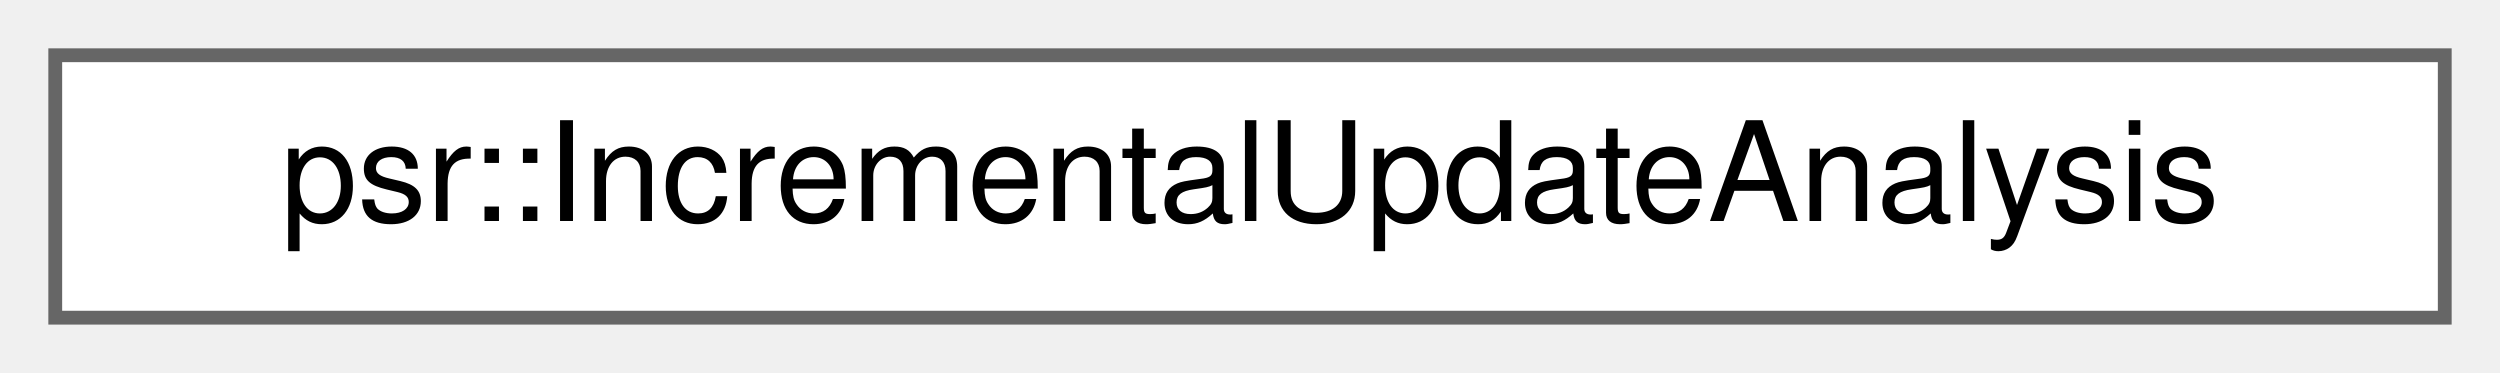
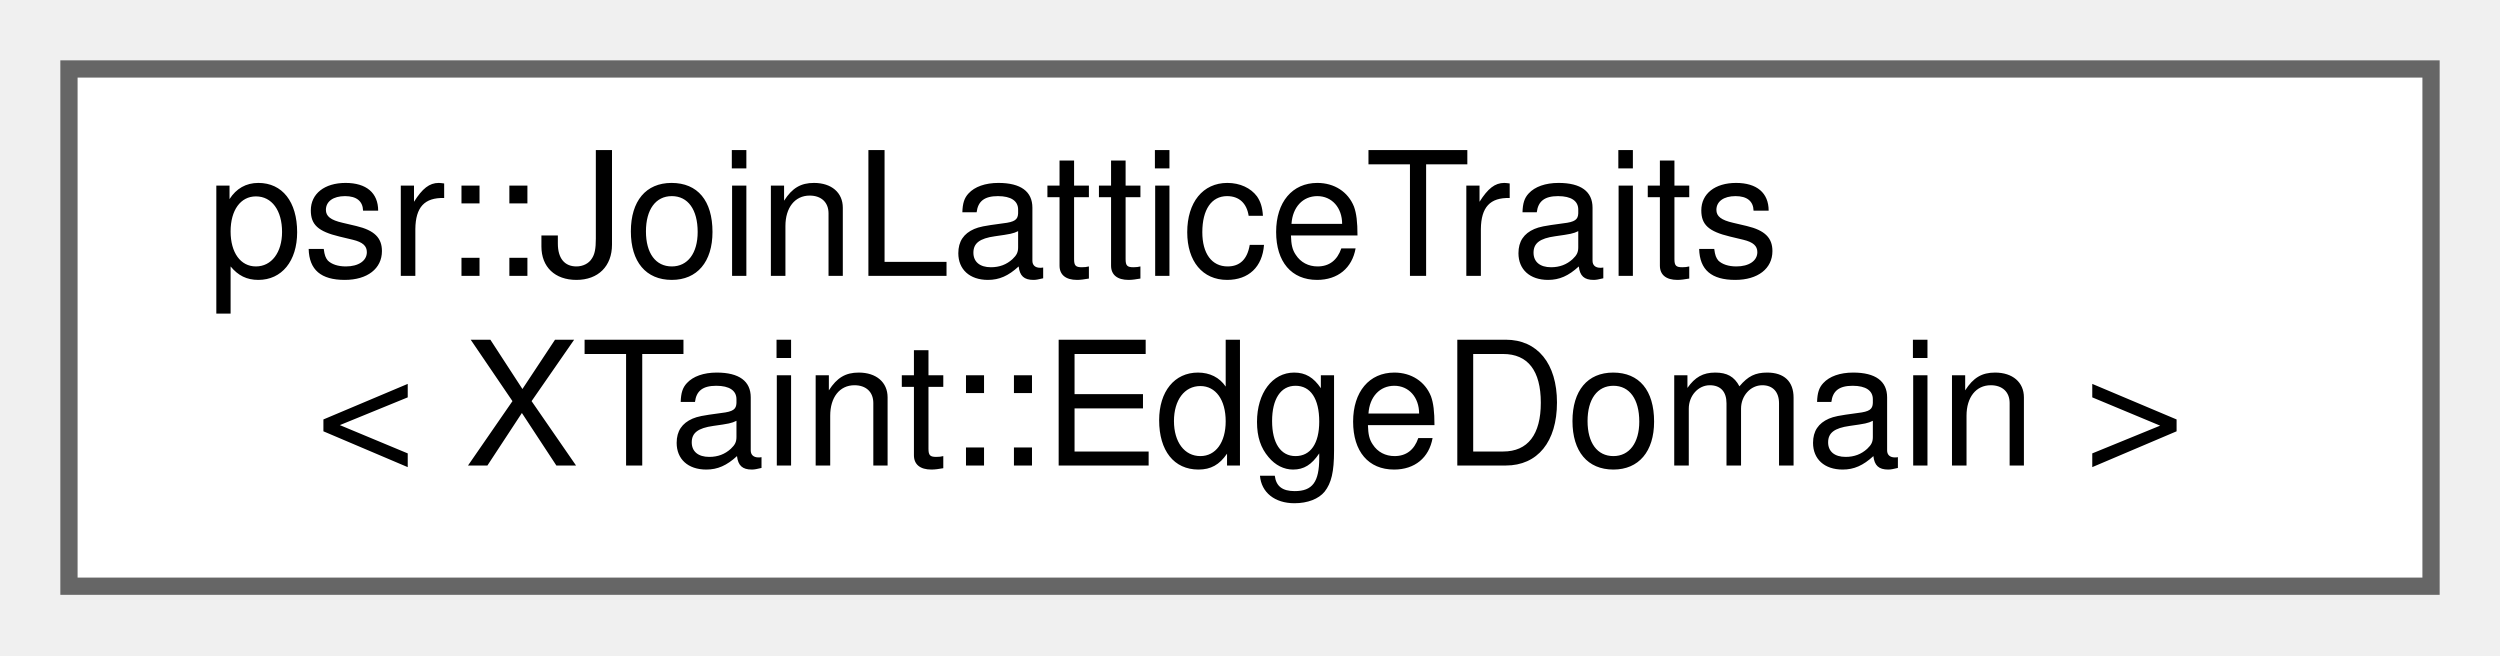
- <svg xmlns="http://www.w3.org/2000/svg" xmlns:xlink="http://www.w3.org/1999/xlink" width="181pt" height="27pt" viewBox="0.00 0.00 181.00 27.00">
-   <g id="graph0" class="graph" transform="scale(1 1) rotate(0) translate(4 23)">
+ <svg xmlns="http://www.w3.org/2000/svg" xmlns:xlink="http://www.w3.org/1999/xlink" width="145pt" height="38pt" viewBox="0.00 0.00 145.00 38.00">
+   <g id="graph0" class="graph" transform="scale(1 1) rotate(0) translate(4 34)">
    <g id="Node000000" class="node">
      <g id="a_Node000000">
-         <a xlink:href="classpsr_1_1IncrementalUpdateAnalysis.html" target="_top" xlink:title=" ">
-           <polygon fill="white" stroke="#666666" points="173,-19 0,-19 0,0 173,0 173,-19" />
-           <text text-anchor="middle" x="86.5" y="-7" font-family="Helvetica,sans-Serif" font-size="10.00">psr::IncrementalUpdateAnalysis</text>
+         <a xlink:href="structpsr_1_1JoinLatticeTraits_3_01XTaint_1_1EdgeDomain_01_4.html" target="_top" xlink:title=" ">
+           <polygon fill="white" stroke="#666666" points="137,-30 0,-30 0,0 137,0 137,-30" />
+           <text text-anchor="start" x="8" y="-18" font-family="Helvetica,sans-Serif" font-size="10.00">psr::JoinLatticeTraits</text>
+           <text text-anchor="middle" x="68.5" y="-7" font-family="Helvetica,sans-Serif" font-size="10.00">&lt; XTaint::EdgeDomain &gt;</text>
        </a>
      </g>
    </g>
  </g>
</svg>
